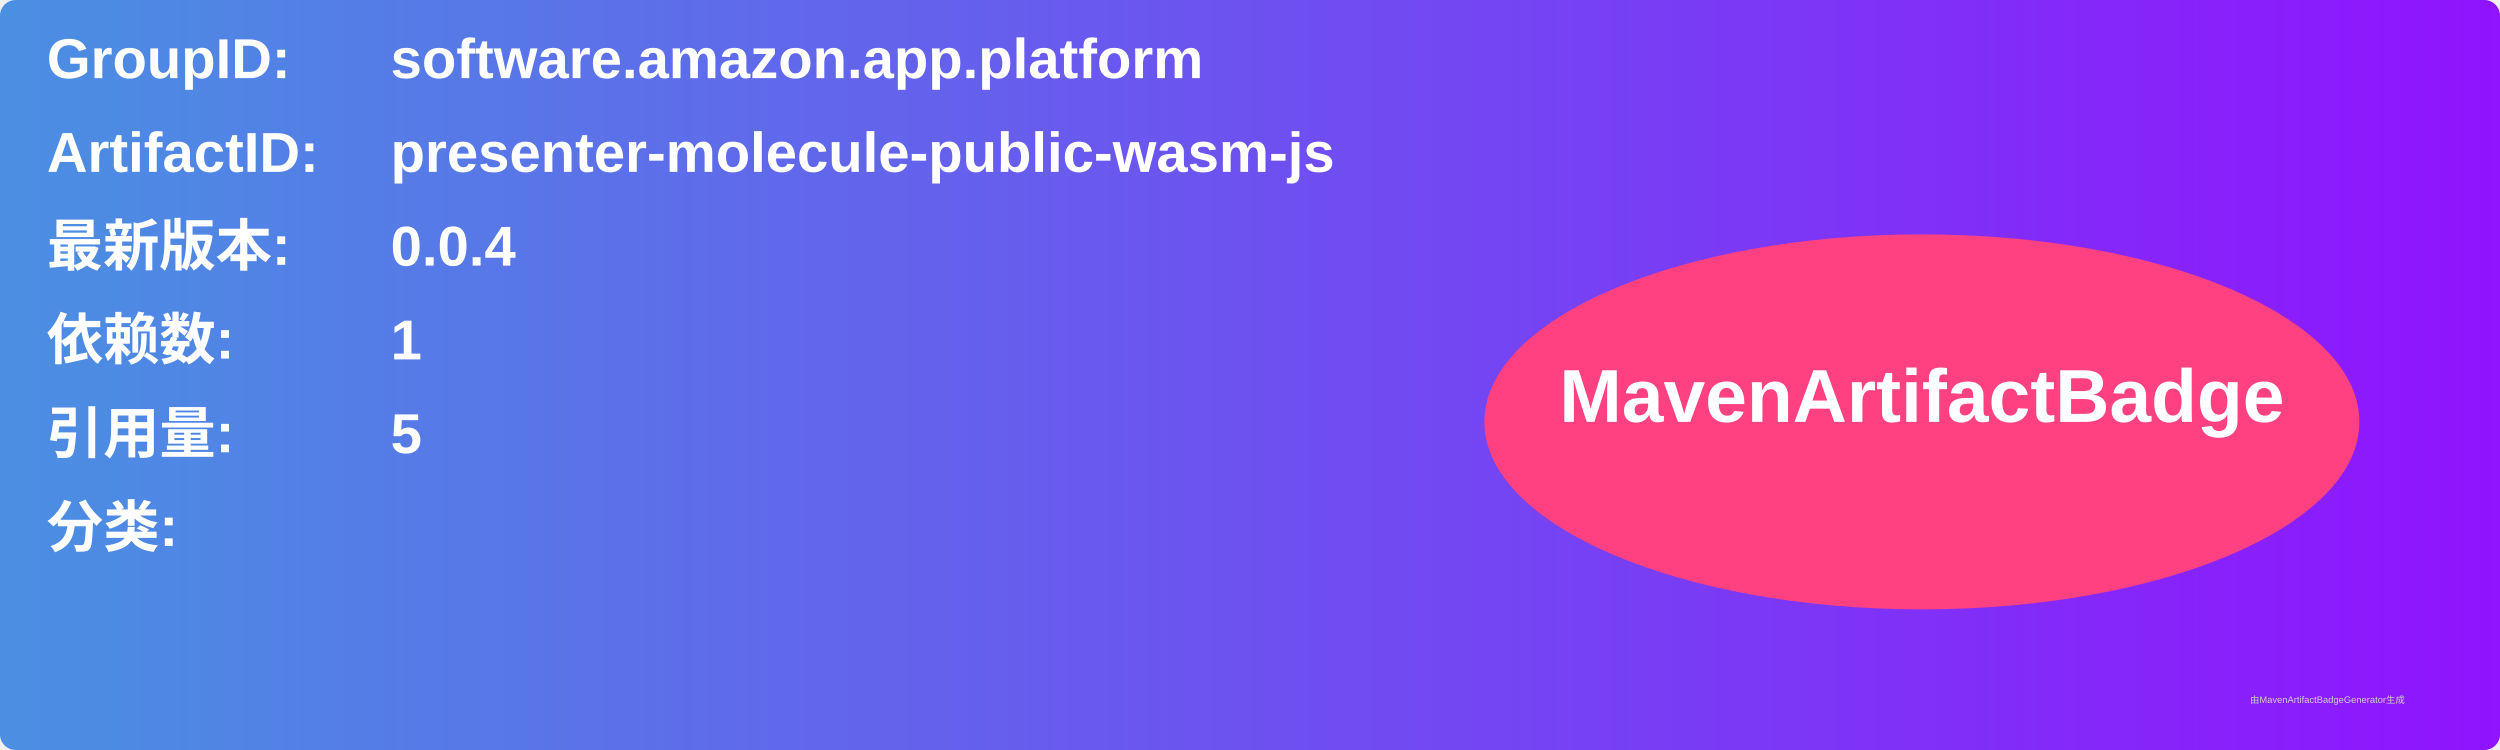
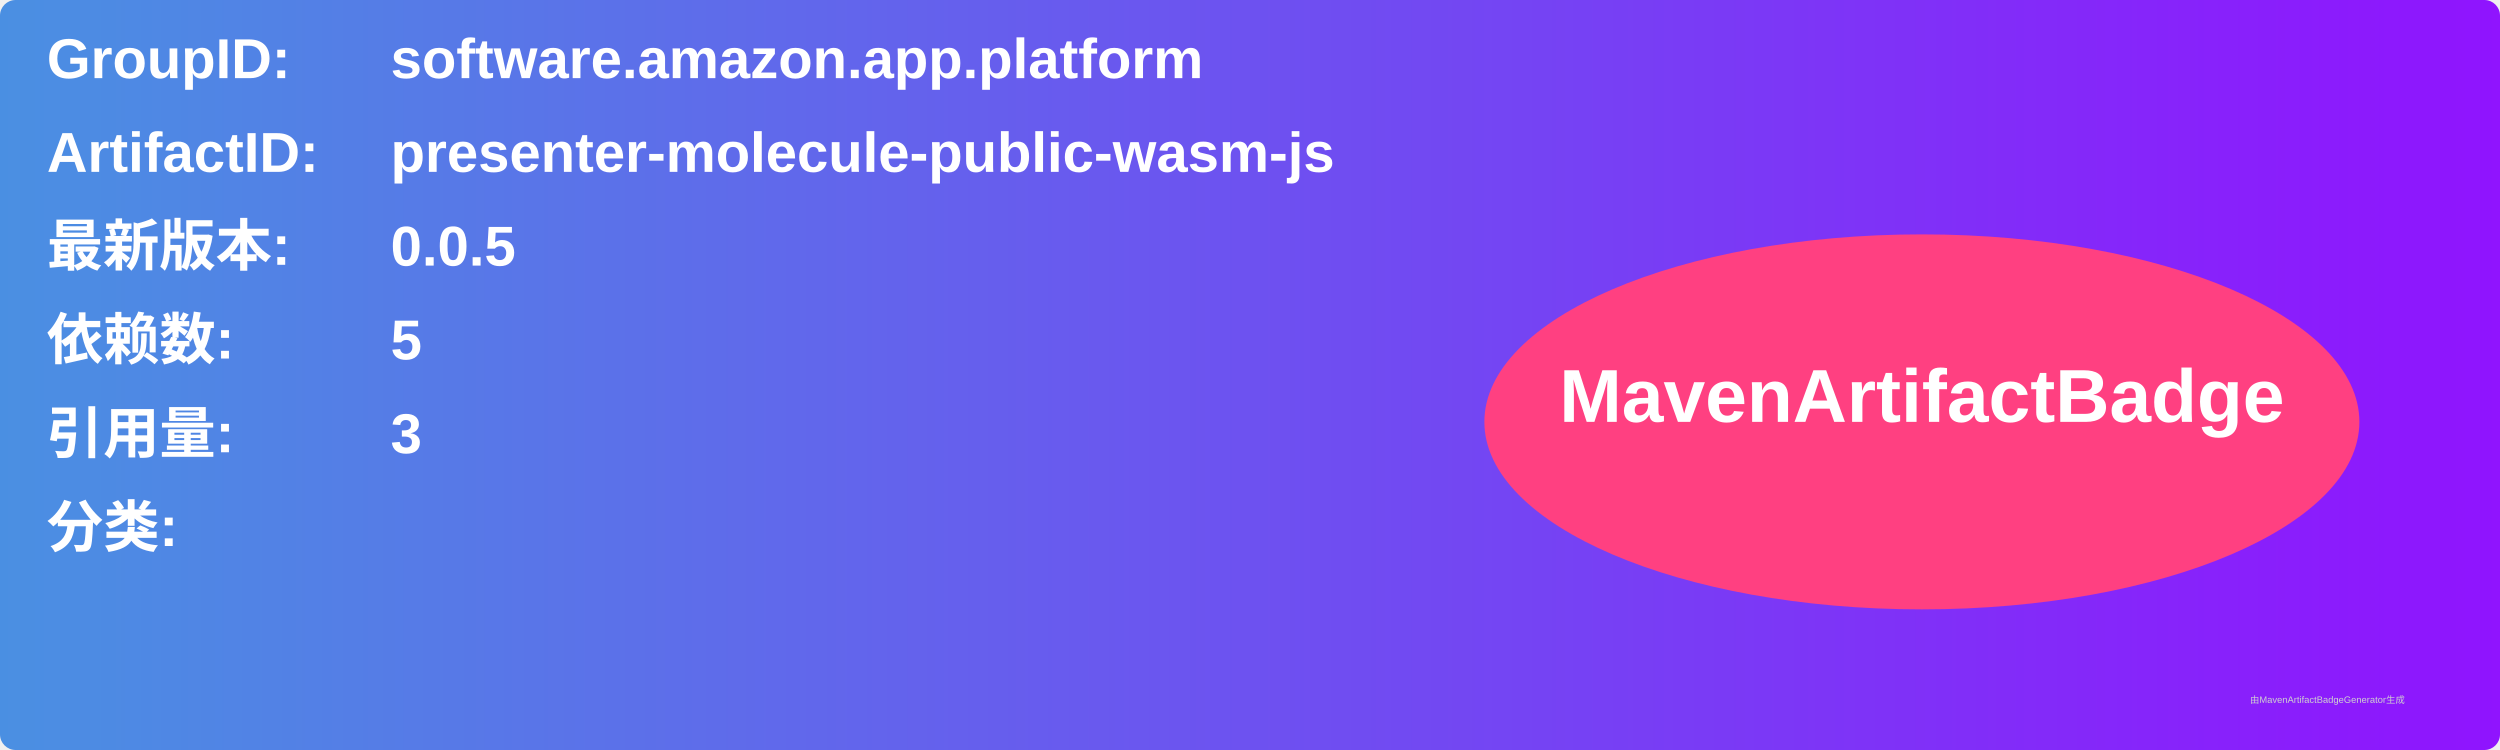
<svg xmlns="http://www.w3.org/2000/svg" width="800" height="240" viewBox="0 0 800 240">
  <linearGradient id="grad" x1="0%" y1="0%" x2="100%" y2="0%">
    <stop offset="0%" stop-color="#4a90e2" />
    <stop offset="100%" stop-color="#9013fe" />
  </linearGradient>
  <rect width="100%" height="100%" rx="5" ry="5" fill="url(#grad)" />
  <g transform="translate(15, 15)">
    <text x="0" y="10" font-family="Arial" font-size="18" fill="white" font-weight="bold" width="260">GroupID:</text>
    <text x="110" y="10" font-family="Arial" font-size="18" fill="white" font-weight="bold" width="460">software.amazon.app.platform</text>
    <text x="0" y="40" font-family="Arial" font-size="18" fill="white" font-weight="bold" width="260">ArtifactID:</text>
    <text x="110" y="40" font-family="Arial" font-size="18" fill="white" font-weight="bold" width="460">presenter-molecule-public-wasm-js</text>
    <text x="0" y="70" font-family="Arial" font-size="18" fill="white" font-weight="bold">最新版本:</text>
    <text x="110" y="70" font-family="Arial" font-size="18" fill="white" font-weight="bold">
-       <tspan font-weight="bold">0.0.4</tspan>
+       <tspan font-weight="bold">0.0.5</tspan>
    </text>
    <text x="0" y="100" font-family="Arial" font-size="18" fill="white" font-weight="bold">依赖数: </text>
    <text x="110" y="100" font-family="Arial" font-size="18" fill="white">
-       <tspan font-weight="bold">1</tspan>
+       <tspan font-weight="bold">5</tspan>
    </text>
    <text x="0" y="130" font-family="Arial" font-size="18" fill="white" font-weight="bold">引用量: </text>
    <text x="110" y="130" font-family="Arial" font-size="18" fill="white">
-       <tspan font-weight="bold">5</tspan>
+       <tspan font-weight="bold">3</tspan>
    </text>
    <text x="0" y="160" font-family="Arial" font-size="18" fill="white" font-weight="bold">分类:</text>
    <text x="10" y="190" font-family="Arial" font-size="10" fill="white">
      <tspan font-weight="bold" />
    </text>
    <ellipse cx="600" cy="120" rx="140" ry="60" fill="#ff4081" />
    <text x="600" y="120" text-anchor="middle" font-family="Arial" font-size="24" fill="white" font-weight="bold">MavenArtifactBadge</text>
  </g>
  <text x="720" y="225" font-family="Arial" font-size="3" fill="#d0d0d0">由MavenArtifactBadgeGenerator生成</text>
</svg>
